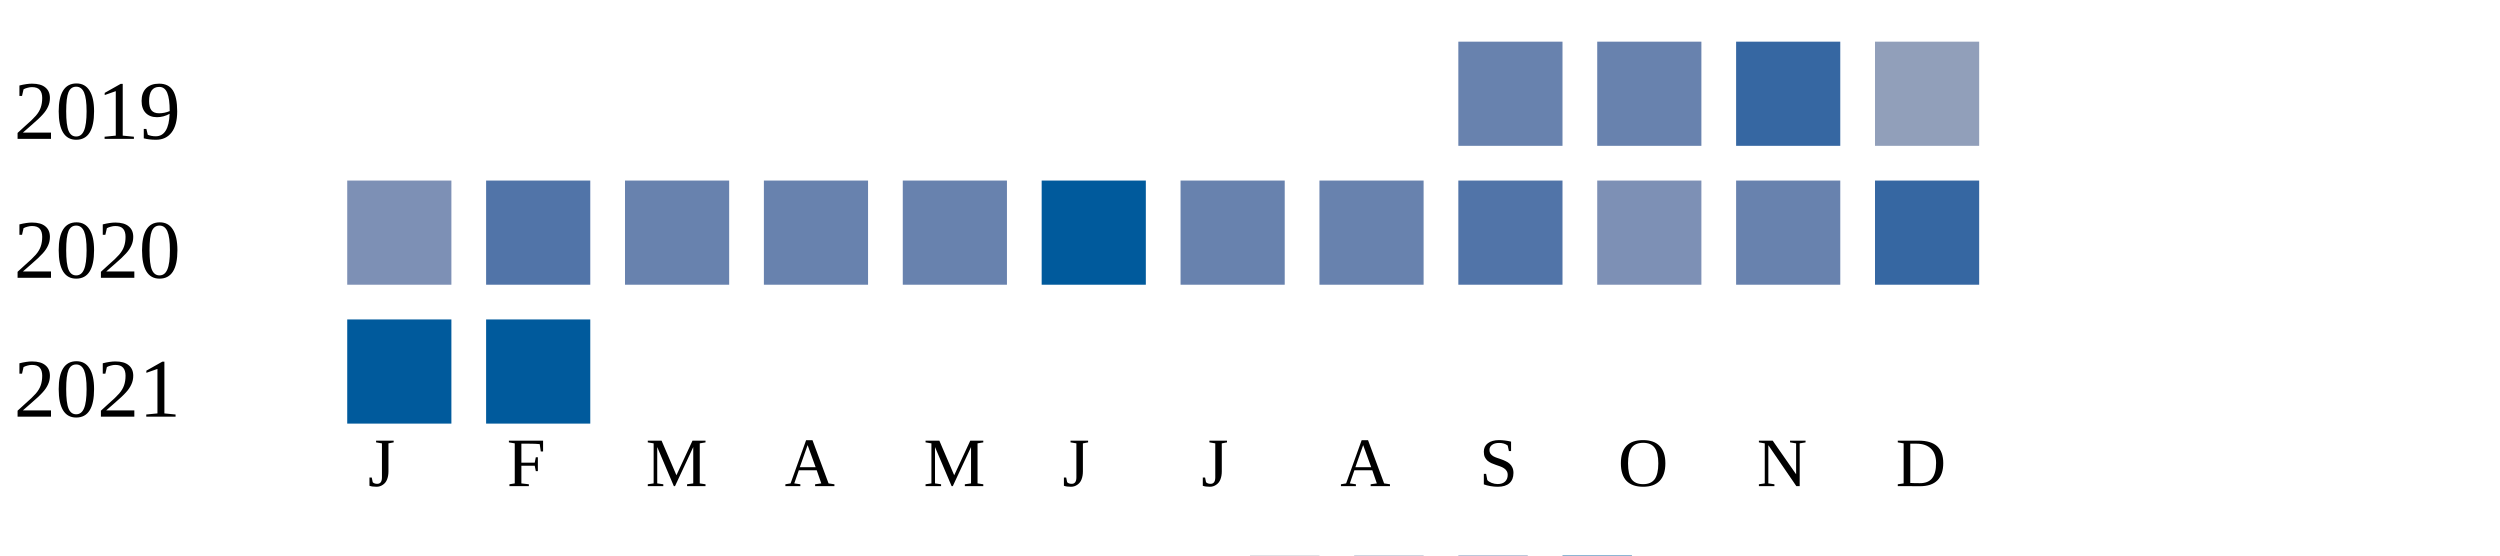
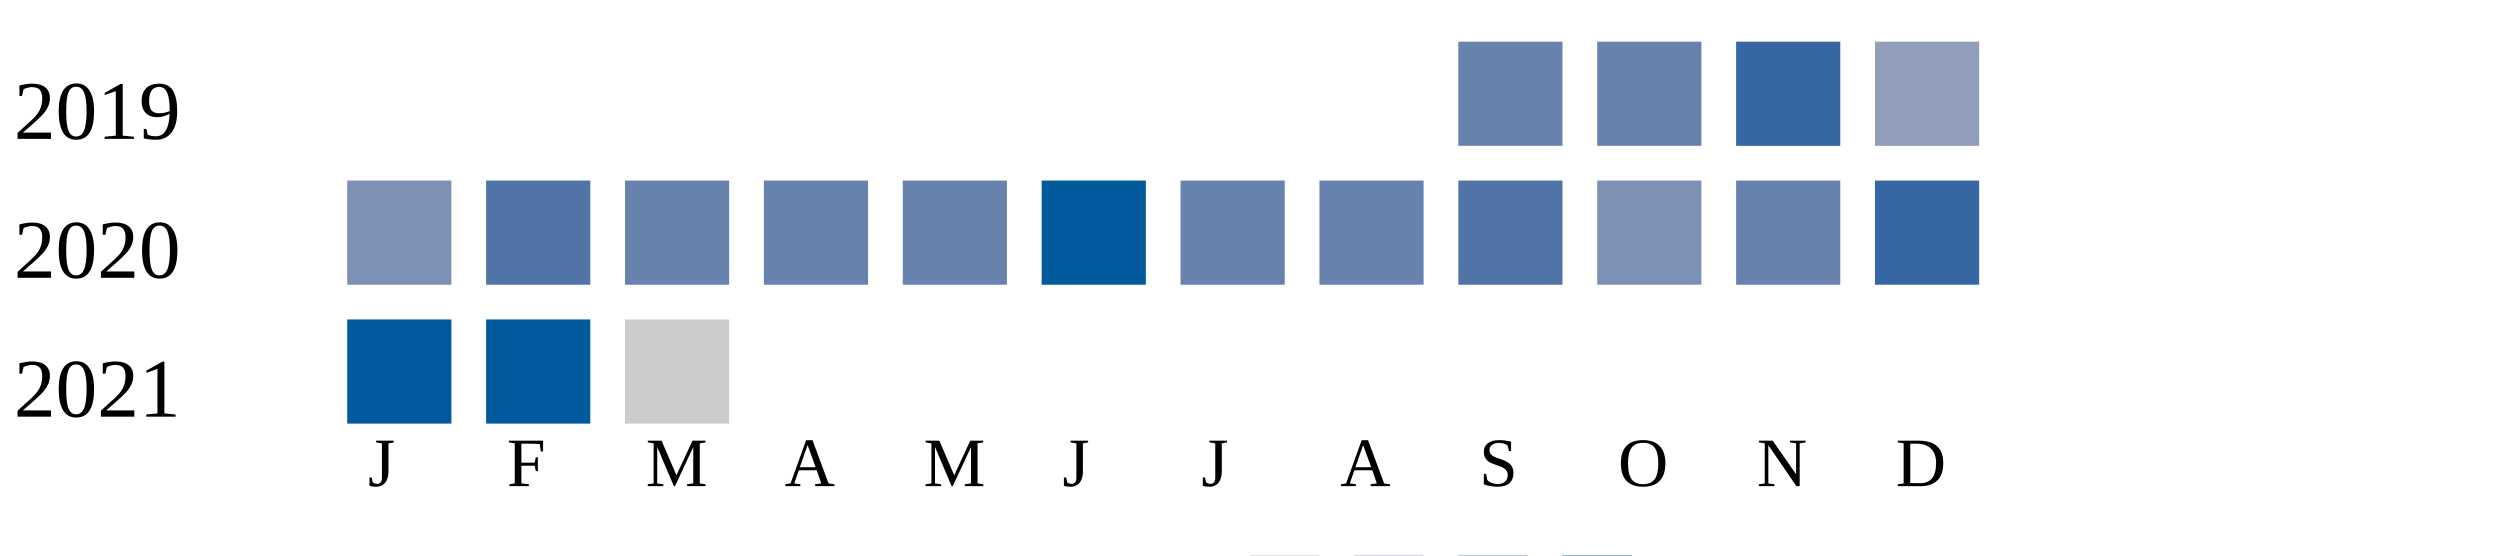
<svg xmlns="http://www.w3.org/2000/svg" width="360" height="80">
  <g transform="translate(0 0)">
    <text x="2" y="20">2019</text>
    <rect x="210" y="6" width="15" height="15" fill="#6882ae" />
    <rect x="230" y="6" width="15" height="15" fill="#6882ae" />
    <rect x="250" y="6" width="15" height="15" fill="#3667a2" />
    <rect x="270" y="6" width="15" height="15" fill="#919fba" />
  </g>
  <g transform="translate(0 20)">
    <text x="2" y="20">2020</text>
    <rect x="50" y="6" width="15" height="15" fill="#7d90b5" />
    <rect x="70" y="6" width="15" height="15" fill="#5174a8" />
    <rect x="90" y="6" width="15" height="15" fill="#6882ae" />
    <rect x="110" y="6" width="15" height="15" fill="#6882ae" />
    <rect x="130" y="6" width="15" height="15" fill="#6882ae" />
    <rect x="150" y="6" width="15" height="15" fill="#005a9c" />
    <rect x="170" y="6" width="15" height="15" fill="#6882ae" />
    <rect x="190" y="6" width="15" height="15" fill="#6882ae" />
    <rect x="210" y="6" width="15" height="15" fill="#5174a8" />
    <rect x="230" y="6" width="15" height="15" fill="#7d90b5" />
    <rect x="250" y="6" width="15" height="15" fill="#6882ae" />
    <rect x="270" y="6" width="15" height="15" fill="#3667a2" />
  </g>
  <g transform="translate(0 40)">
    <text x="2" y="20">2021</text>
    <rect x="50" y="6" width="15" height="15" fill="#005a9c" />
    <rect x="70" y="6" width="15" height="15" fill="#005a9c" />
+     <rect x="90" y="6" width="15" height="15" fill="#cccccc" />
  </g>
  <text style="font-size: 10px; text-align: center" x="53" y="70">J</text>
  <text style="font-size: 10px; text-align: center" x="73" y="70">F</text>
  <text style="font-size: 10px; text-align: center" x="93" y="70">M</text>
  <text style="font-size: 10px; text-align: center" x="113" y="70">A</text>
  <text style="font-size: 10px; text-align: center" x="133" y="70">M</text>
  <text style="font-size: 10px; text-align: center" x="153" y="70">J</text>
  <text style="font-size: 10px; text-align: center" x="173" y="70">J</text>
  <text style="font-size: 10px; text-align: center" x="193" y="70">A</text>
  <text style="font-size: 10px; text-align: center" x="213" y="70">S</text>
  <text style="font-size: 10px; text-align: center" x="233" y="70">O</text>
  <text style="font-size: 10px; text-align: center" x="253" y="70">N</text>
  <text style="font-size: 10px; text-align: center" x="273" y="70">D</text>
  <text style="font-size: 10px;" x="155" y="89">Less</text>
  <rect fill="#b9bdc6" width="10" height="10" x="180" y="80" />
  <rect fill="#919fba" width="10" height="10" x="195" y="80" />
  <rect fill="#6882ae" width="10" height="10" x="210" y="80" />
  <rect fill="#005a9c" width="10" height="10" x="225" y="80" />
  <text x="240" y="89" style="font-size: 10px;">More</text>
</svg>
